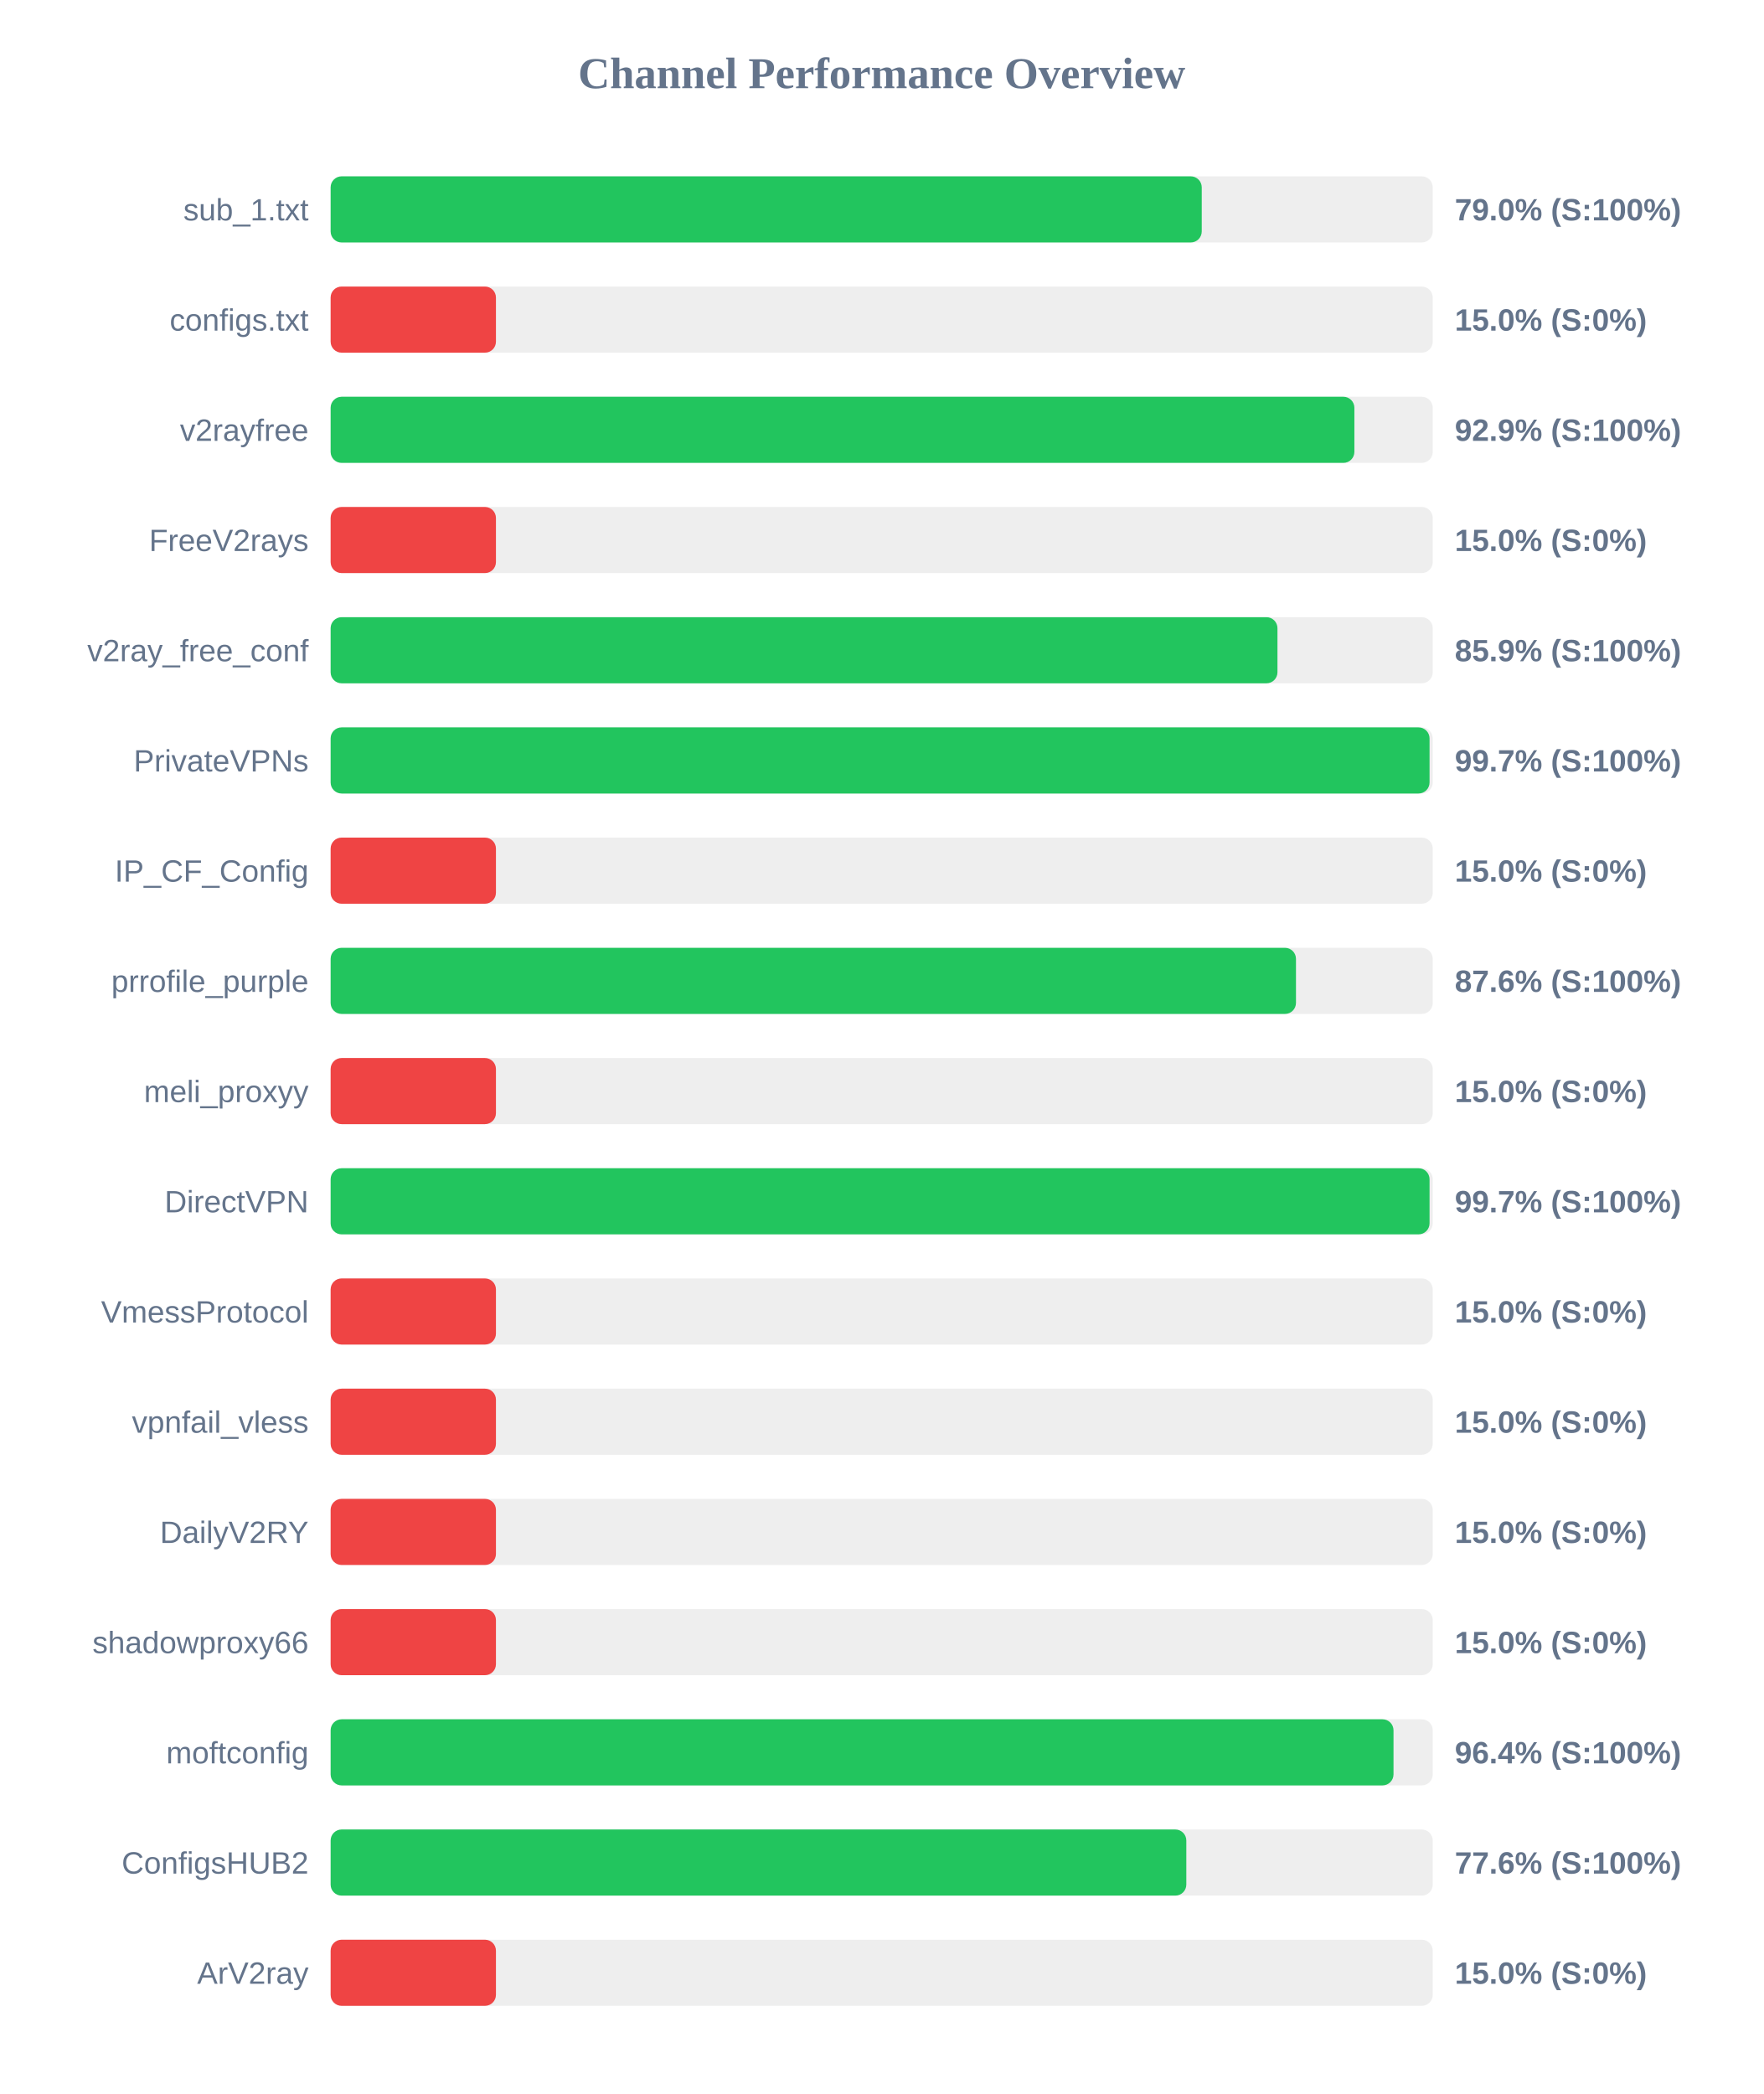
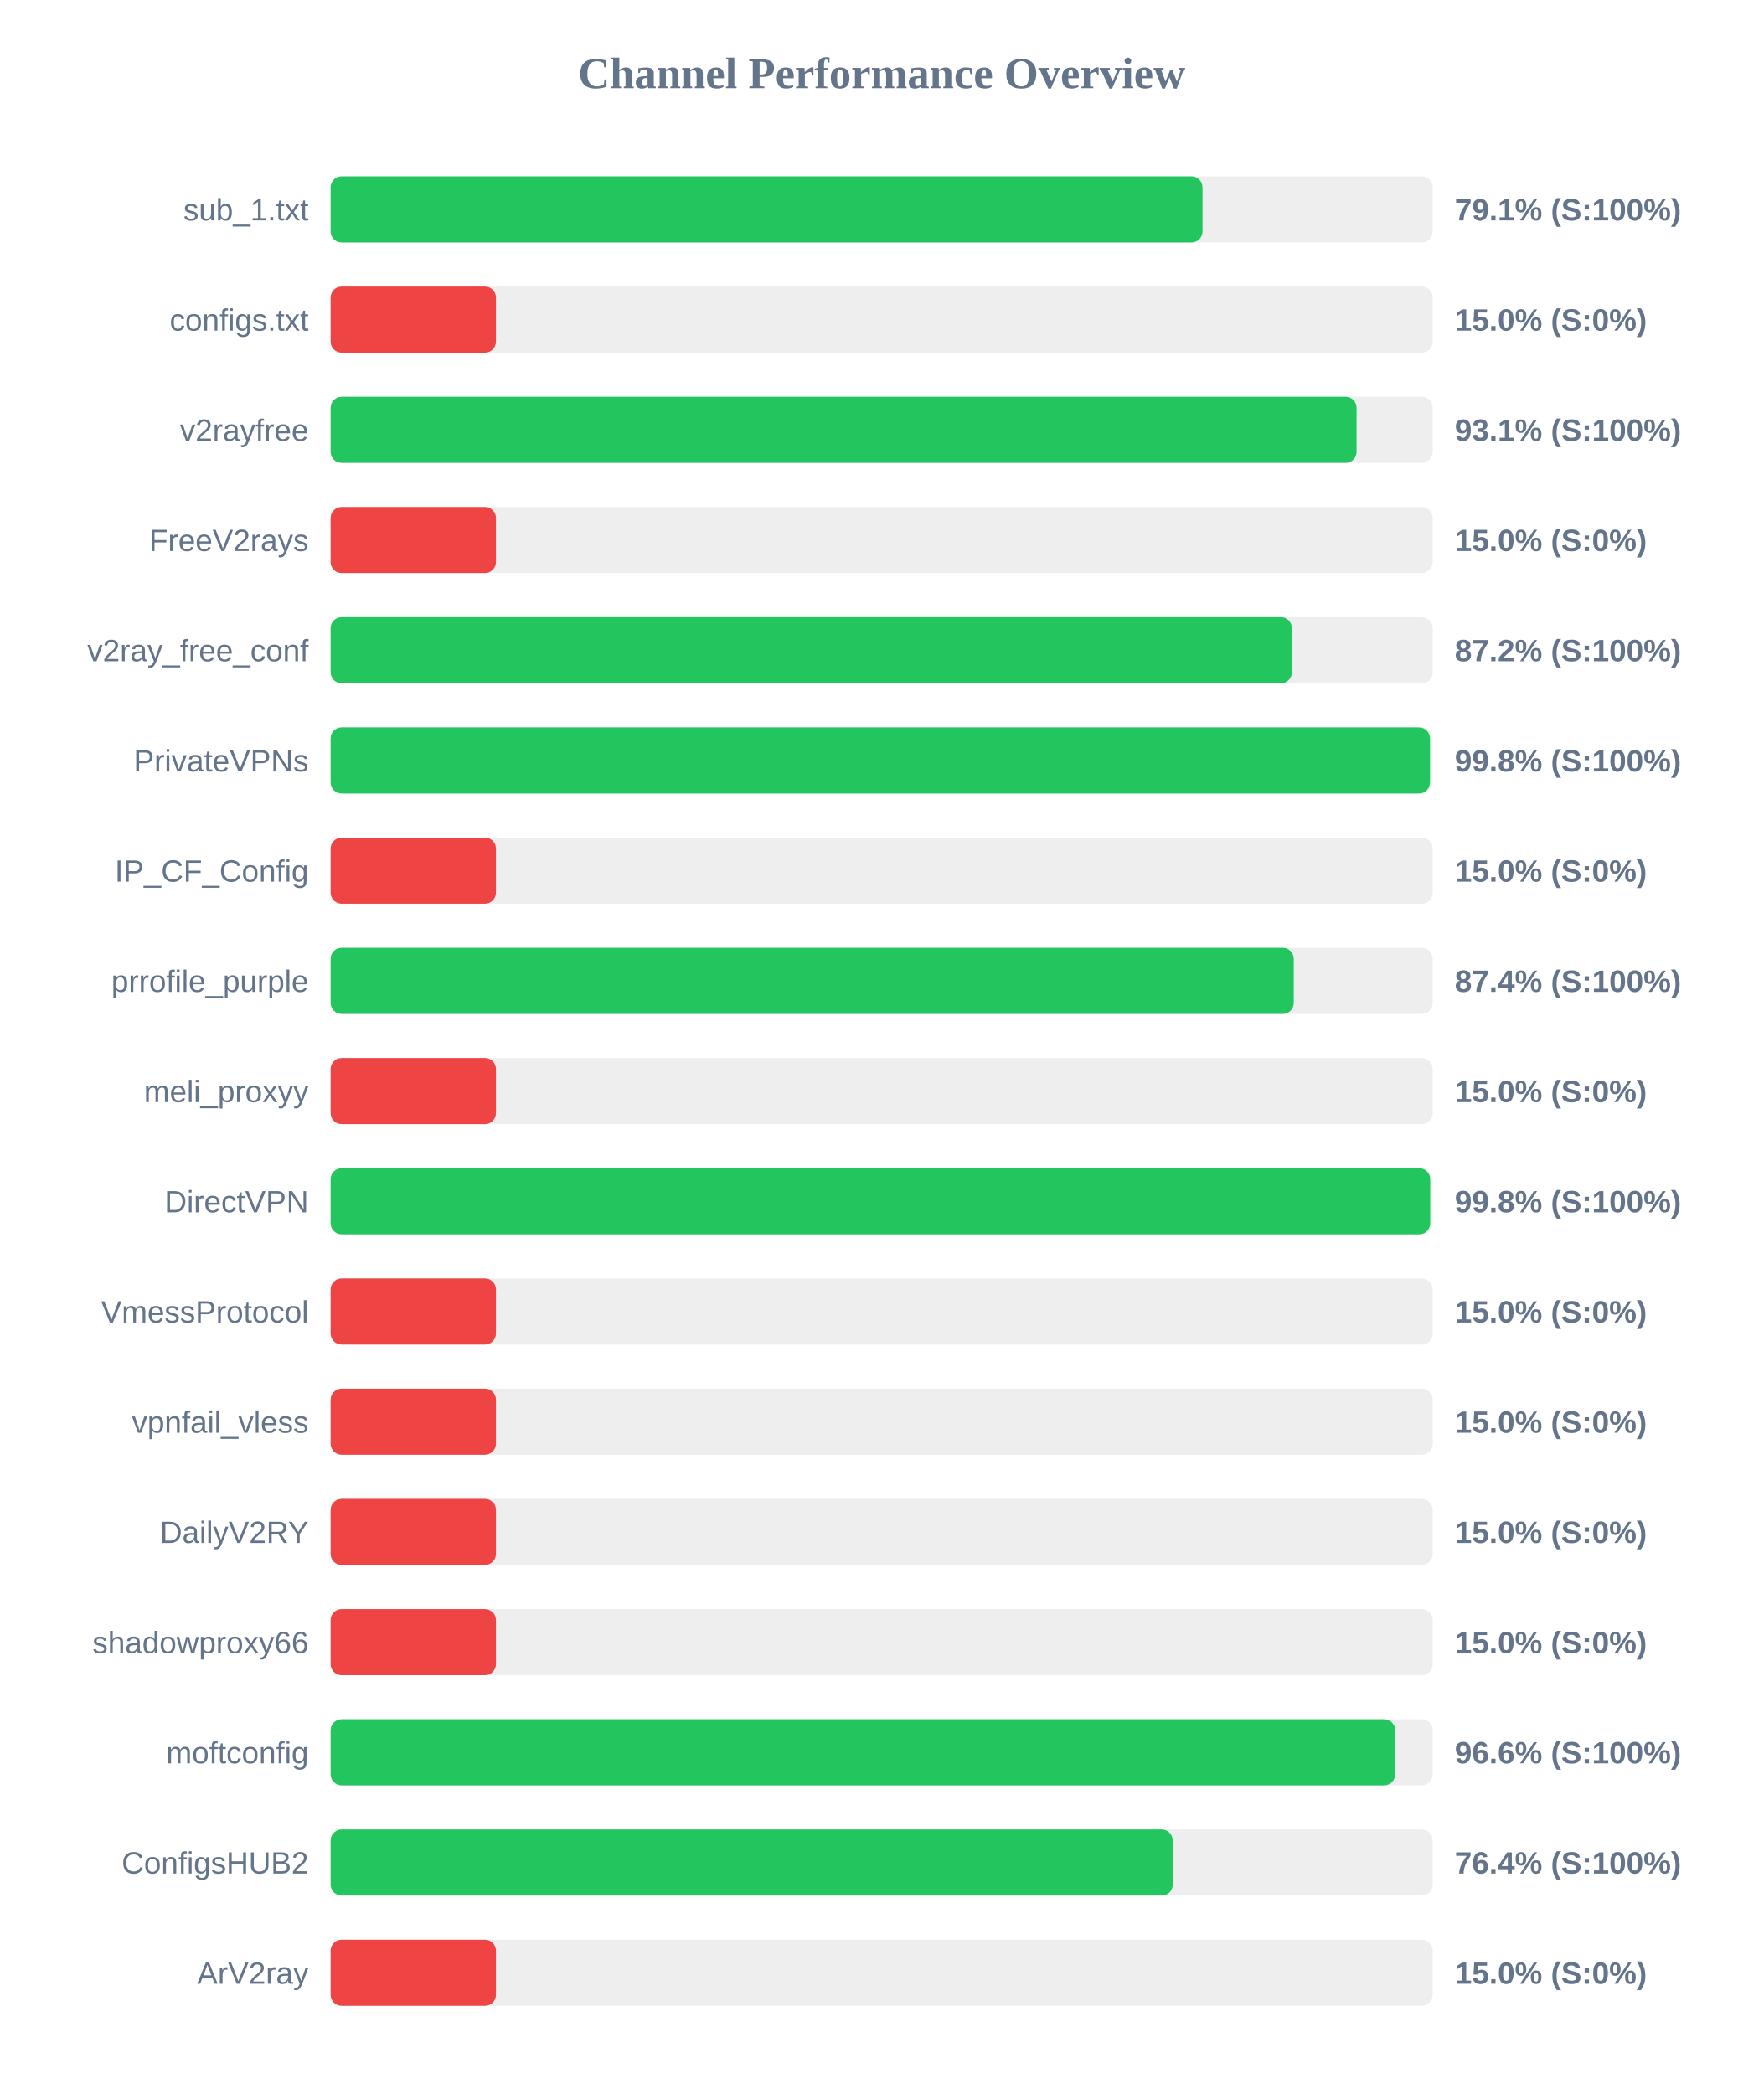
<svg xmlns="http://www.w3.org/2000/svg" width="800" height="950" version="1.1">
  <style>
        .row { font: 14px Arial; fill: #64748b; }
        .score { font: bold 14px Arial; fill: #64748b; }
    </style>
  <text x="400" y="40" text-anchor="middle" font-size="20px" font-weight="bold" fill="#64748b">Channel Performance Overview</text>
  <rect x="150" y="80" width="500" height="30" fill="#eee" rx="5" />
-   <rect x="150" y="80" width="395.2" height="30" fill="#22c55e" rx="5" />
+   <rect x="150" y="80" width="395.55" height="30" fill="#22c55e" rx="5" />
  <text x="140" y="100" text-anchor="end" class="row">sub_1.txt</text>
-   <text x="660" y="100" text-anchor="start" class="score">79.0% (S:100%)</text>
+   <text x="660" y="100" text-anchor="start" class="score">79.1% (S:100%)</text>
  <rect x="150" y="130" width="500" height="30" fill="#eee" rx="5" />
  <rect x="150" y="130" width="75.0" height="30" fill="#ef4444" rx="5" />
  <text x="140" y="150" text-anchor="end" class="row">configs.txt</text>
  <text x="660" y="150" text-anchor="start" class="score">15.0% (S:0%)</text>
  <rect x="150" y="180" width="500" height="30" fill="#eee" rx="5" />
-   <rect x="150" y="180" width="464.45" height="30" fill="#22c55e" rx="5" />
+   <rect x="150" y="180" width="465.45" height="30" fill="#22c55e" rx="5" />
  <text x="140" y="200" text-anchor="end" class="row">v2rayfree</text>
-   <text x="660" y="200" text-anchor="start" class="score">92.9% (S:100%)</text>
+   <text x="660" y="200" text-anchor="start" class="score">93.1% (S:100%)</text>
  <rect x="150" y="230" width="500" height="30" fill="#eee" rx="5" />
  <rect x="150" y="230" width="75.0" height="30" fill="#ef4444" rx="5" />
  <text x="140" y="250" text-anchor="end" class="row">FreeV2rays</text>
  <text x="660" y="250" text-anchor="start" class="score">15.0% (S:0%)</text>
  <rect x="150" y="280" width="500" height="30" fill="#eee" rx="5" />
-   <rect x="150" y="280" width="429.55" height="30" fill="#22c55e" rx="5" />
+   <rect x="150" y="280" width="436.1" height="30" fill="#22c55e" rx="5" />
  <text x="140" y="300" text-anchor="end" class="row">v2ray_free_conf</text>
-   <text x="660" y="300" text-anchor="start" class="score">85.9% (S:100%)</text>
+   <text x="660" y="300" text-anchor="start" class="score">87.2% (S:100%)</text>
  <rect x="150" y="330" width="500" height="30" fill="#eee" rx="5" />
-   <rect x="150" y="330" width="498.55" height="30" fill="#22c55e" rx="5" />
+   <rect x="150" y="330" width="498.75" height="30" fill="#22c55e" rx="5" />
  <text x="140" y="350" text-anchor="end" class="row">PrivateVPNs</text>
-   <text x="660" y="350" text-anchor="start" class="score">99.7% (S:100%)</text>
+   <text x="660" y="350" text-anchor="start" class="score">99.8% (S:100%)</text>
  <rect x="150" y="380" width="500" height="30" fill="#eee" rx="5" />
  <rect x="150" y="380" width="75.0" height="30" fill="#ef4444" rx="5" />
  <text x="140" y="400" text-anchor="end" class="row">IP_CF_Config</text>
  <text x="660" y="400" text-anchor="start" class="score">15.0% (S:0%)</text>
  <rect x="150" y="430" width="500" height="30" fill="#eee" rx="5" />
-   <rect x="150" y="430" width="437.95" height="30" fill="#22c55e" rx="5" />
+   <rect x="150" y="430" width="436.95" height="30" fill="#22c55e" rx="5" />
  <text x="140" y="450" text-anchor="end" class="row">prrofile_purple</text>
-   <text x="660" y="450" text-anchor="start" class="score">87.6% (S:100%)</text>
+   <text x="660" y="450" text-anchor="start" class="score">87.4% (S:100%)</text>
  <rect x="150" y="480" width="500" height="30" fill="#eee" rx="5" />
  <rect x="150" y="480" width="75.0" height="30" fill="#ef4444" rx="5" />
  <text x="140" y="500" text-anchor="end" class="row">meli_proxyy</text>
  <text x="660" y="500" text-anchor="start" class="score">15.0% (S:0%)</text>
  <rect x="150" y="530" width="500" height="30" fill="#eee" rx="5" />
-   <rect x="150" y="530" width="498.55" height="30" fill="#22c55e" rx="5" />
+   <rect x="150" y="530" width="498.85" height="30" fill="#22c55e" rx="5" />
  <text x="140" y="550" text-anchor="end" class="row">DirectVPN</text>
-   <text x="660" y="550" text-anchor="start" class="score">99.7% (S:100%)</text>
+   <text x="660" y="550" text-anchor="start" class="score">99.8% (S:100%)</text>
  <rect x="150" y="580" width="500" height="30" fill="#eee" rx="5" />
  <rect x="150" y="580" width="75.0" height="30" fill="#ef4444" rx="5" />
  <text x="140" y="600" text-anchor="end" class="row">VmessProtocol</text>
  <text x="660" y="600" text-anchor="start" class="score">15.0% (S:0%)</text>
  <rect x="150" y="630" width="500" height="30" fill="#eee" rx="5" />
  <rect x="150" y="630" width="75.0" height="30" fill="#ef4444" rx="5" />
  <text x="140" y="650" text-anchor="end" class="row">vpnfail_vless</text>
  <text x="660" y="650" text-anchor="start" class="score">15.0% (S:0%)</text>
  <rect x="150" y="680" width="500" height="30" fill="#eee" rx="5" />
  <rect x="150" y="680" width="75.0" height="30" fill="#ef4444" rx="5" />
  <text x="140" y="700" text-anchor="end" class="row">DailyV2RY</text>
  <text x="660" y="700" text-anchor="start" class="score">15.0% (S:0%)</text>
  <rect x="150" y="730" width="500" height="30" fill="#eee" rx="5" />
  <rect x="150" y="730" width="75.0" height="30" fill="#ef4444" rx="5" />
  <text x="140" y="750" text-anchor="end" class="row">shadowproxy66</text>
  <text x="660" y="750" text-anchor="start" class="score">15.0% (S:0%)</text>
  <rect x="150" y="780" width="500" height="30" fill="#eee" rx="5" />
-   <rect x="150" y="780" width="482.2" height="30" fill="#22c55e" rx="5" />
+   <rect x="150" y="780" width="482.95" height="30" fill="#22c55e" rx="5" />
  <text x="140" y="800" text-anchor="end" class="row">moftconfig</text>
-   <text x="660" y="800" text-anchor="start" class="score">96.4% (S:100%)</text>
+   <text x="660" y="800" text-anchor="start" class="score">96.6% (S:100%)</text>
  <rect x="150" y="830" width="500" height="30" fill="#eee" rx="5" />
-   <rect x="150" y="830" width="388.2" height="30" fill="#22c55e" rx="5" />
+   <rect x="150" y="830" width="382.05" height="30" fill="#22c55e" rx="5" />
  <text x="140" y="850" text-anchor="end" class="row">ConfigsHUB2</text>
-   <text x="660" y="850" text-anchor="start" class="score">77.6% (S:100%)</text>
+   <text x="660" y="850" text-anchor="start" class="score">76.4% (S:100%)</text>
  <rect x="150" y="880" width="500" height="30" fill="#eee" rx="5" />
  <rect x="150" y="880" width="75.0" height="30" fill="#ef4444" rx="5" />
  <text x="140" y="900" text-anchor="end" class="row">ArV2ray</text>
  <text x="660" y="900" text-anchor="start" class="score">15.0% (S:0%)</text>
</svg>
